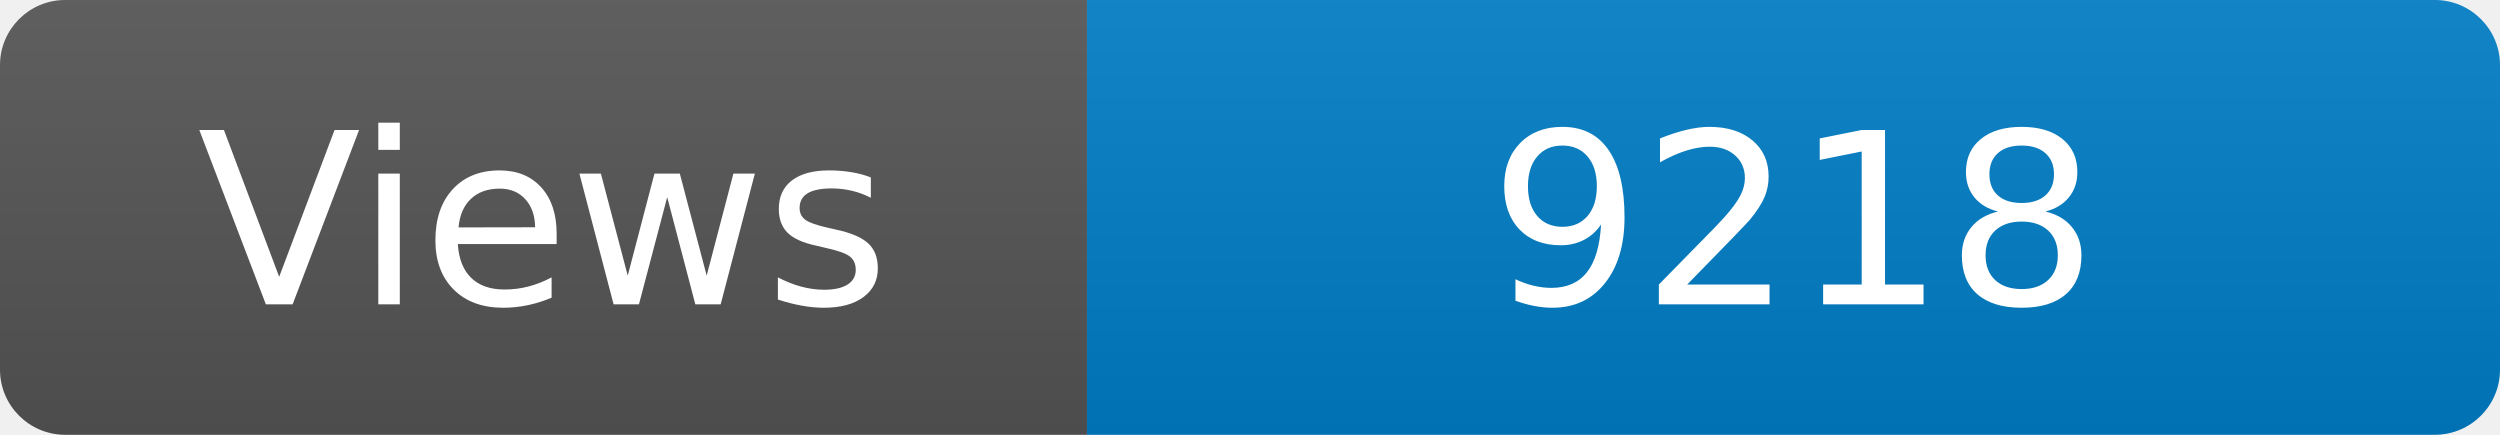
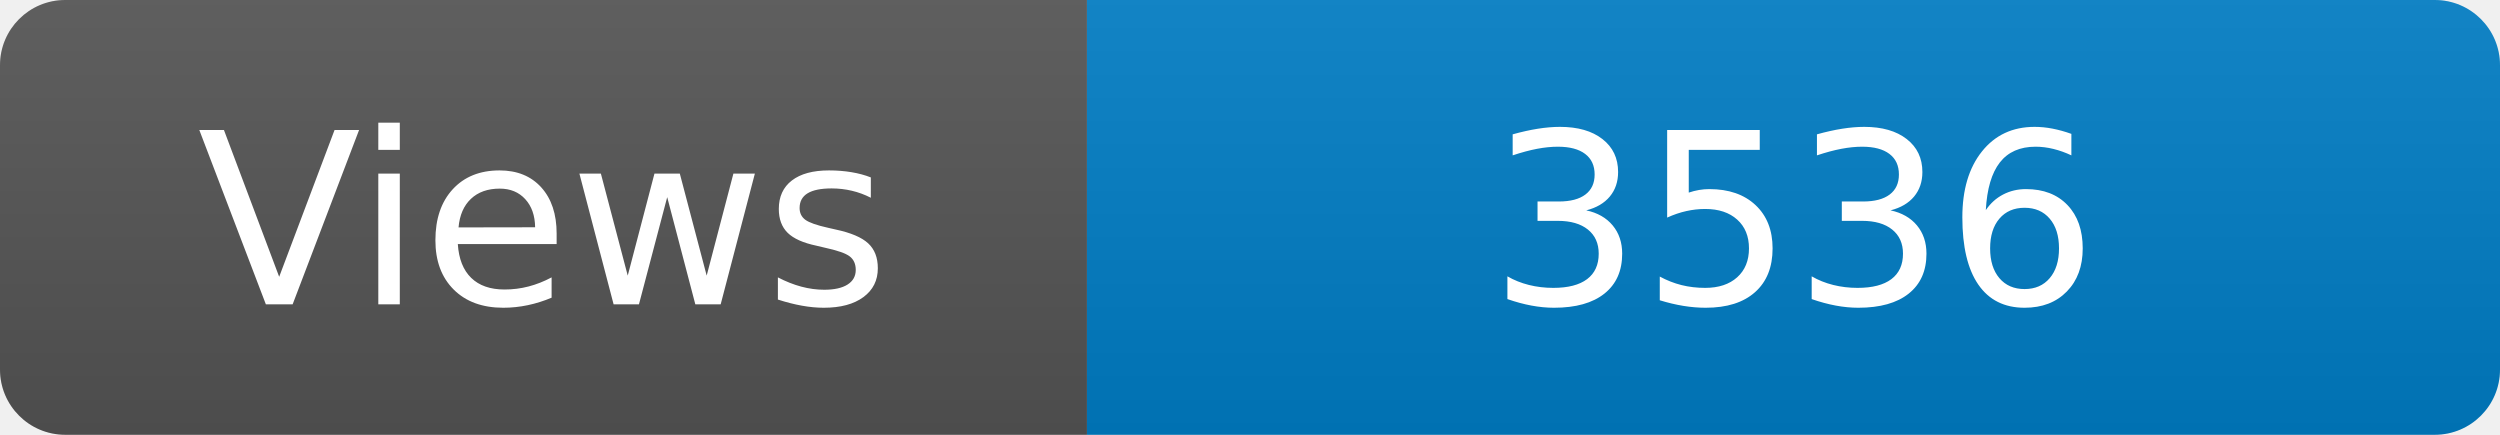
<svg xmlns="http://www.w3.org/2000/svg" width="115" height="20" role="img" aria-label="Maintained?: yes">
  <linearGradient id="s" x2="0" y2="100%">
    <stop offset="0" stop-color="#bbb" stop-opacity=".1" />
    <stop offset="1" stop-opacity=".1" />
  </linearGradient>
  <clipPath id="r">
    <rect width="115" height="20" rx="3" fill="#fff" />
  </clipPath>
  <g clip-path="url(#r)">
    <rect width="50" height="20" fill="#555" />
    <rect x="50" width="160" height="20" fill="#007ec6" />
    <rect width="115" height="20" fill="url(#s)" />
  </g>
  <g fill="#fff" text-anchor="middle" font-family="Verdana,Geneva,DejaVu Sans,sans-serif" font-size="110">
    <text x="250" y="140" transform="scale(.1)" fill="#fff">Views</text>
-     <text x="825" y="140" transform="scale(.1)" fill="#fff">9218</text>
+     <text x="825" y="140" transform="scale(.1)" fill="#fff">3536</text>
  </g>
</svg>
